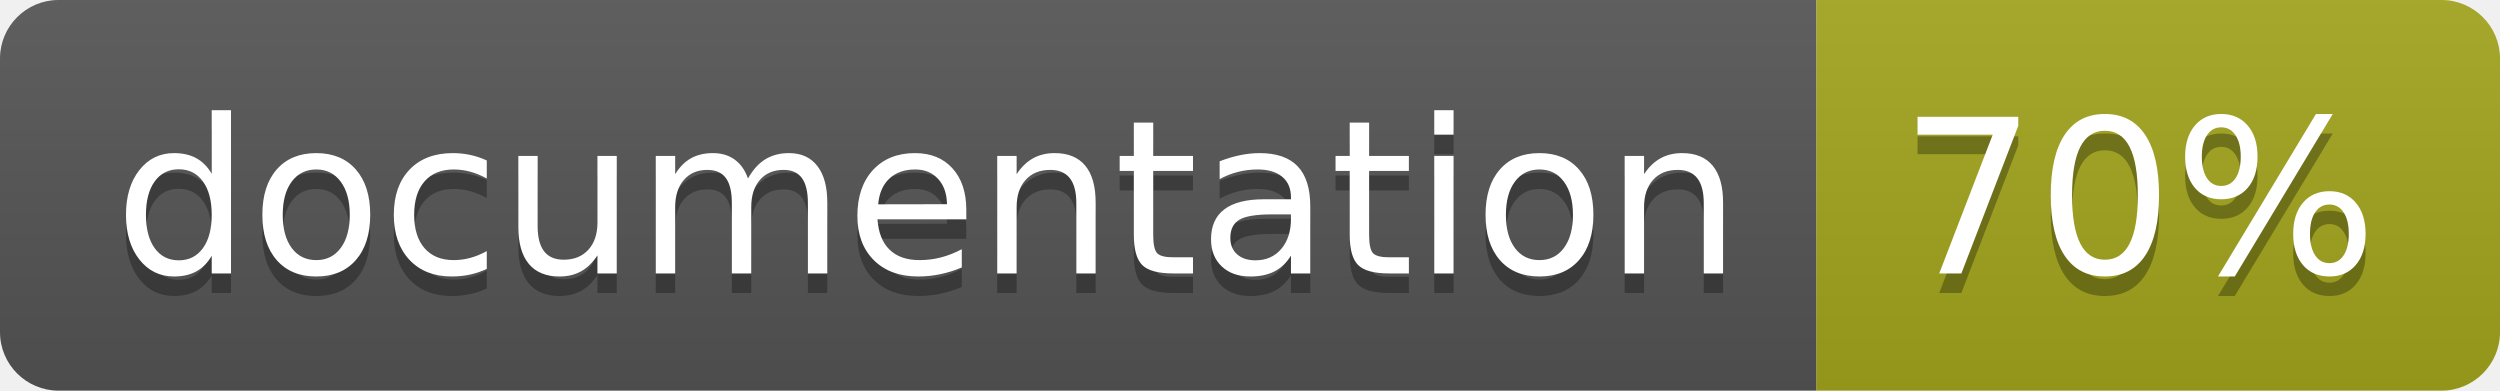
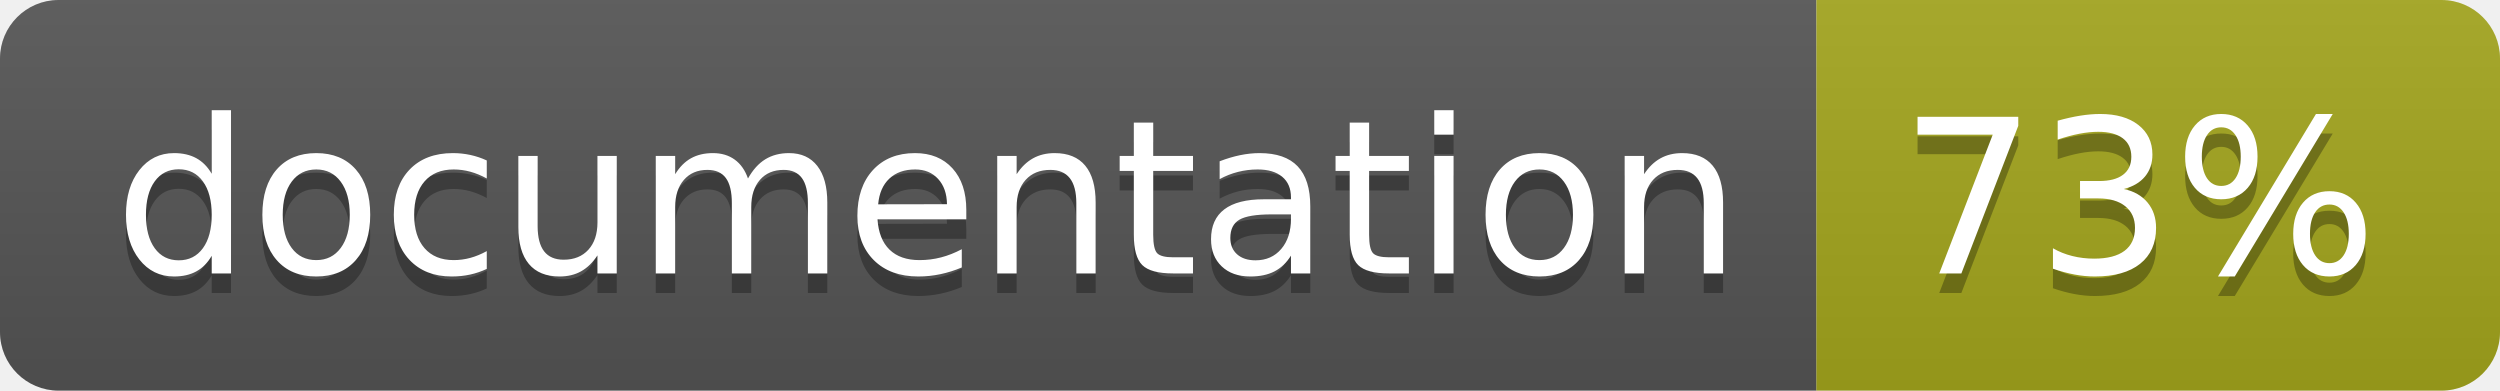
<svg xmlns="http://www.w3.org/2000/svg" width="128" height="20">
  <linearGradient id="b" x2="0" y2="100%">
    <stop offset="0" stop-color="#bbb" stop-opacity=".1" />
    <stop offset="1" stop-opacity=".1" />
  </linearGradient>
  <clipPath id="a">
    <rect width="128" height="20" rx="3" fill="#fff" />
  </clipPath>
  <g clip-path="url(#a)">
    <path fill="#555" d="M0 0h93v20H0z" />
    <path fill="#a4a61d" d="M93 0h35v20H93z" />
    <path fill="url(#b)" d="M0 0h128v20H0z" />
  </g>
  <g fill="#fff" text-anchor="middle" font-family="DejaVu Sans,Verdana,Geneva,sans-serif" font-size="110">
    <text x="475" y="150" fill="#010101" fill-opacity=".3" transform="scale(.1)" textLength="830">
      documentation
    </text>
    <text x="475" y="140" transform="scale(.1)" textLength="830">
      documentation
    </text>
    <text x="1095" y="150" fill="#010101" fill-opacity=".3" transform="scale(.1)" textLength="250">
-       70%
+       73%
    </text>
    <text x="1095" y="140" transform="scale(.1)" textLength="250">
-       70%
+       73%
    </text>
  </g>
</svg>
